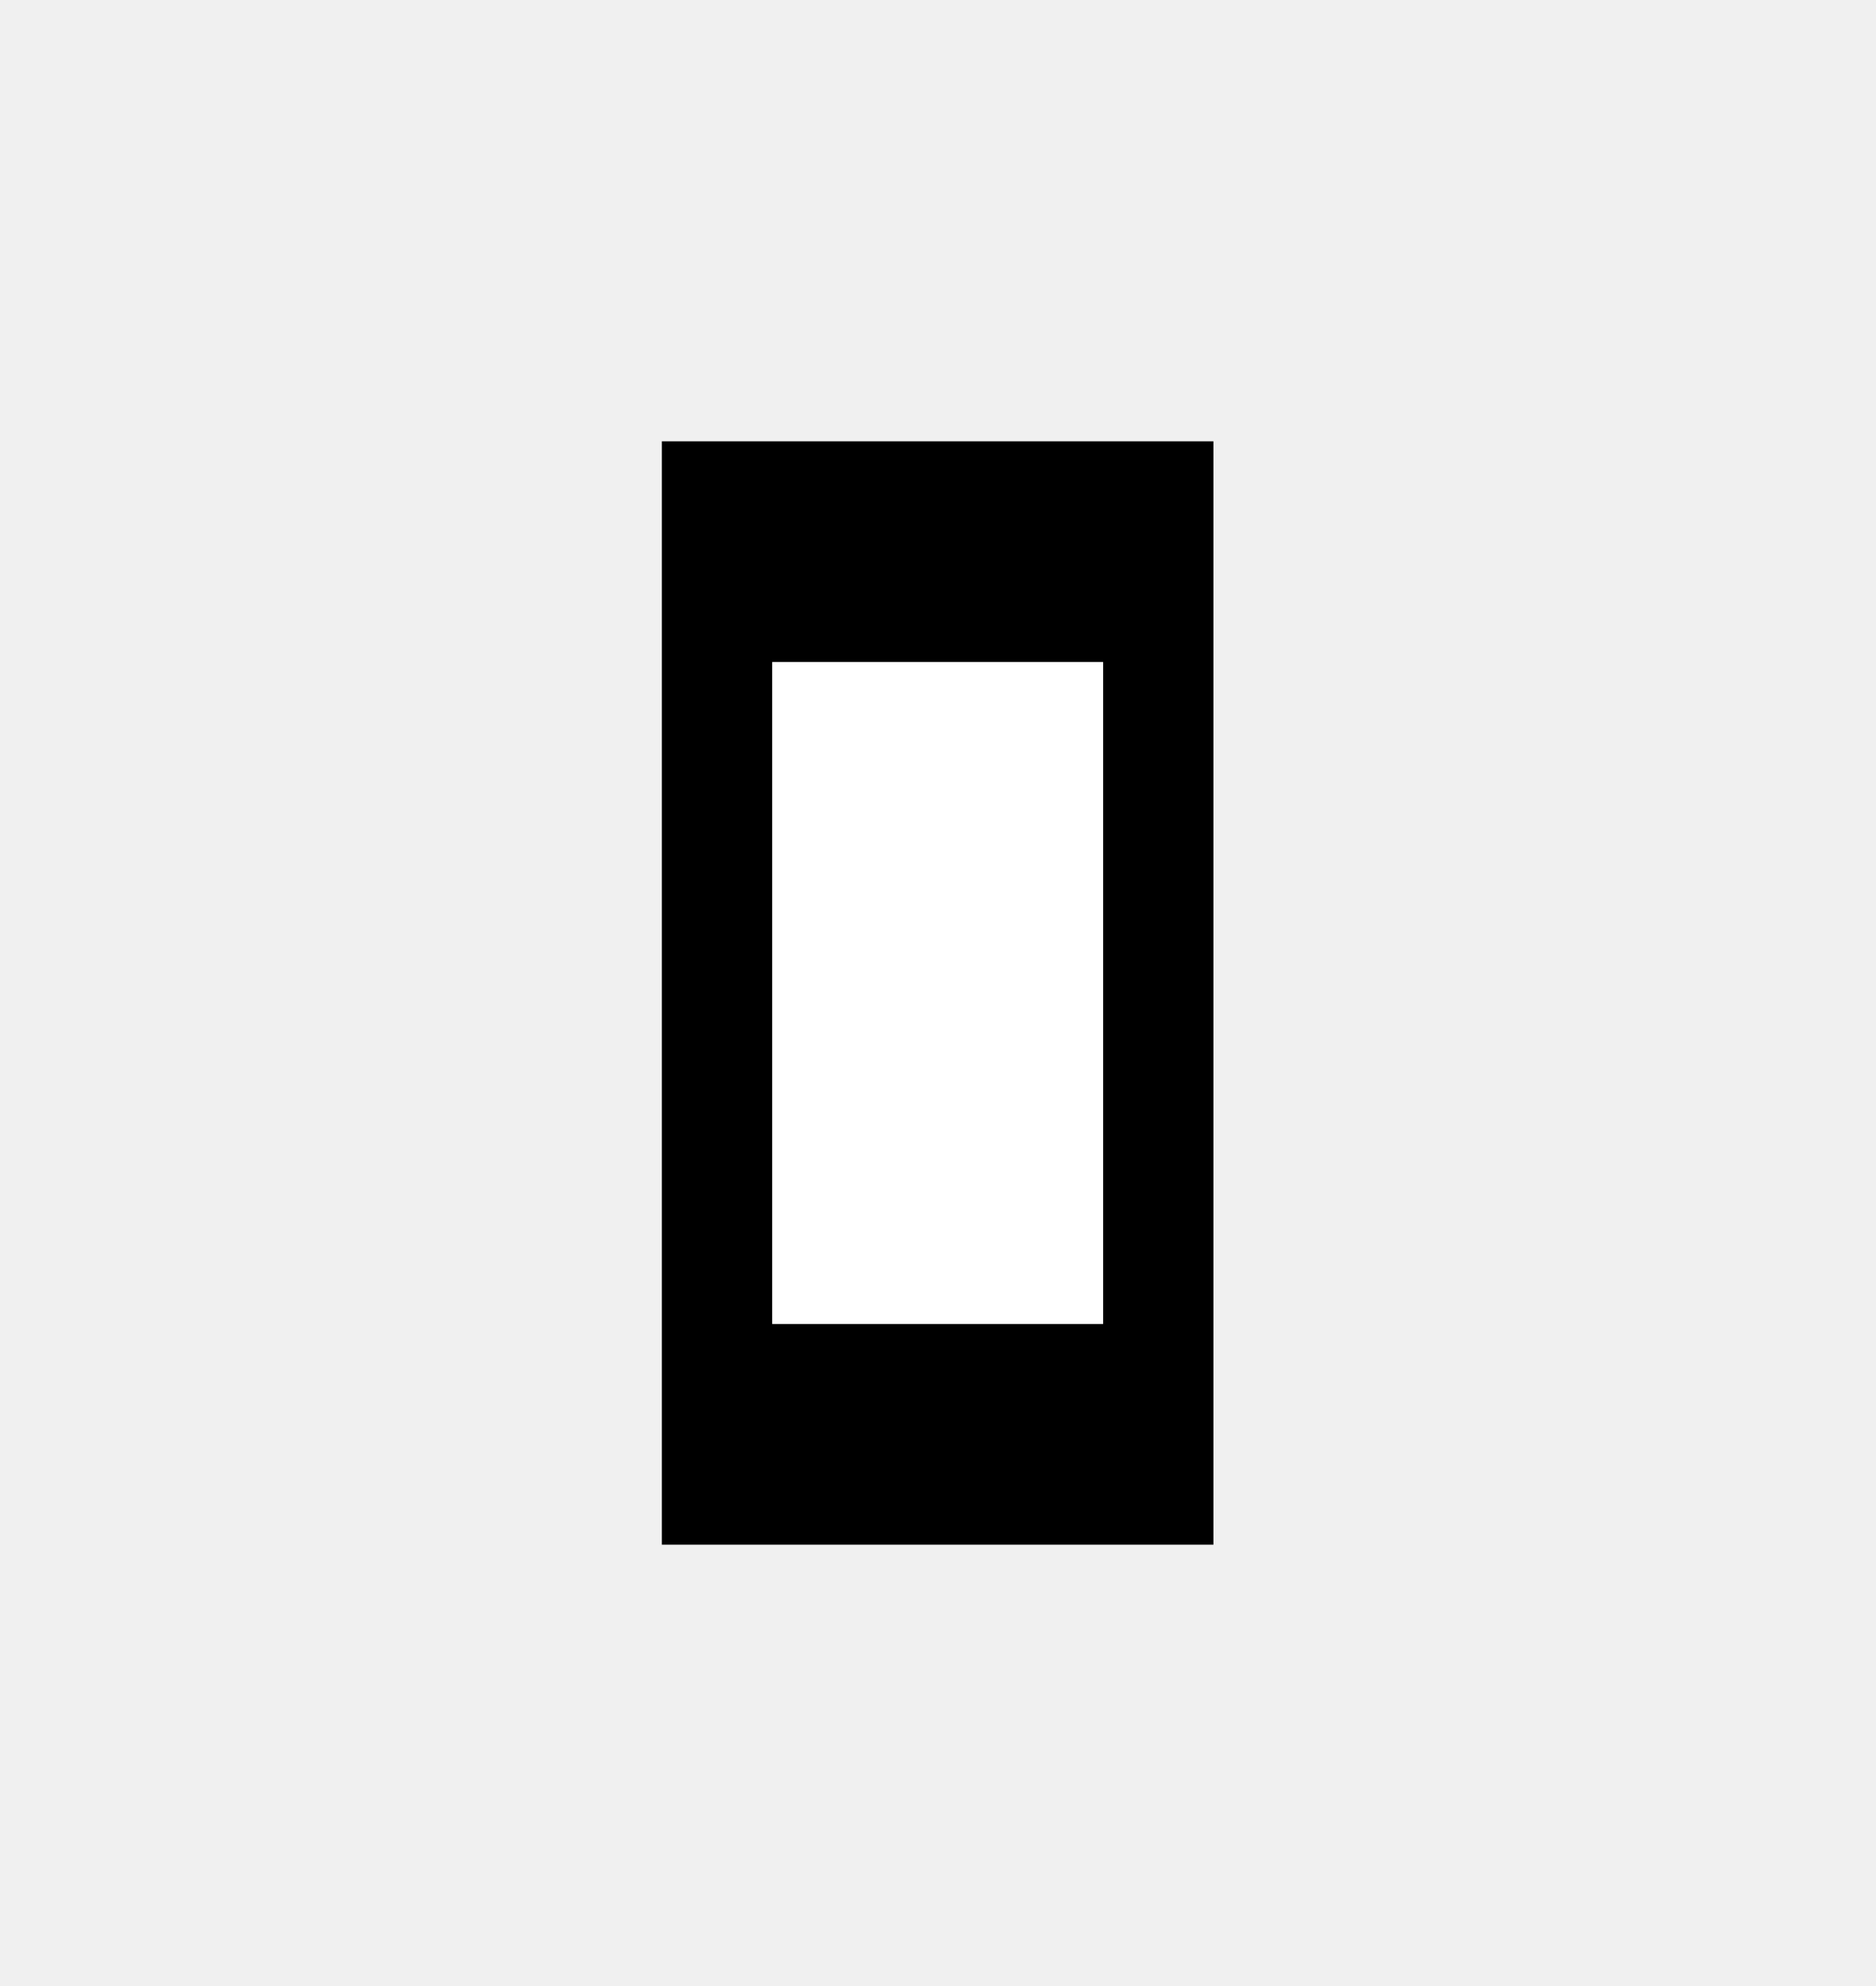
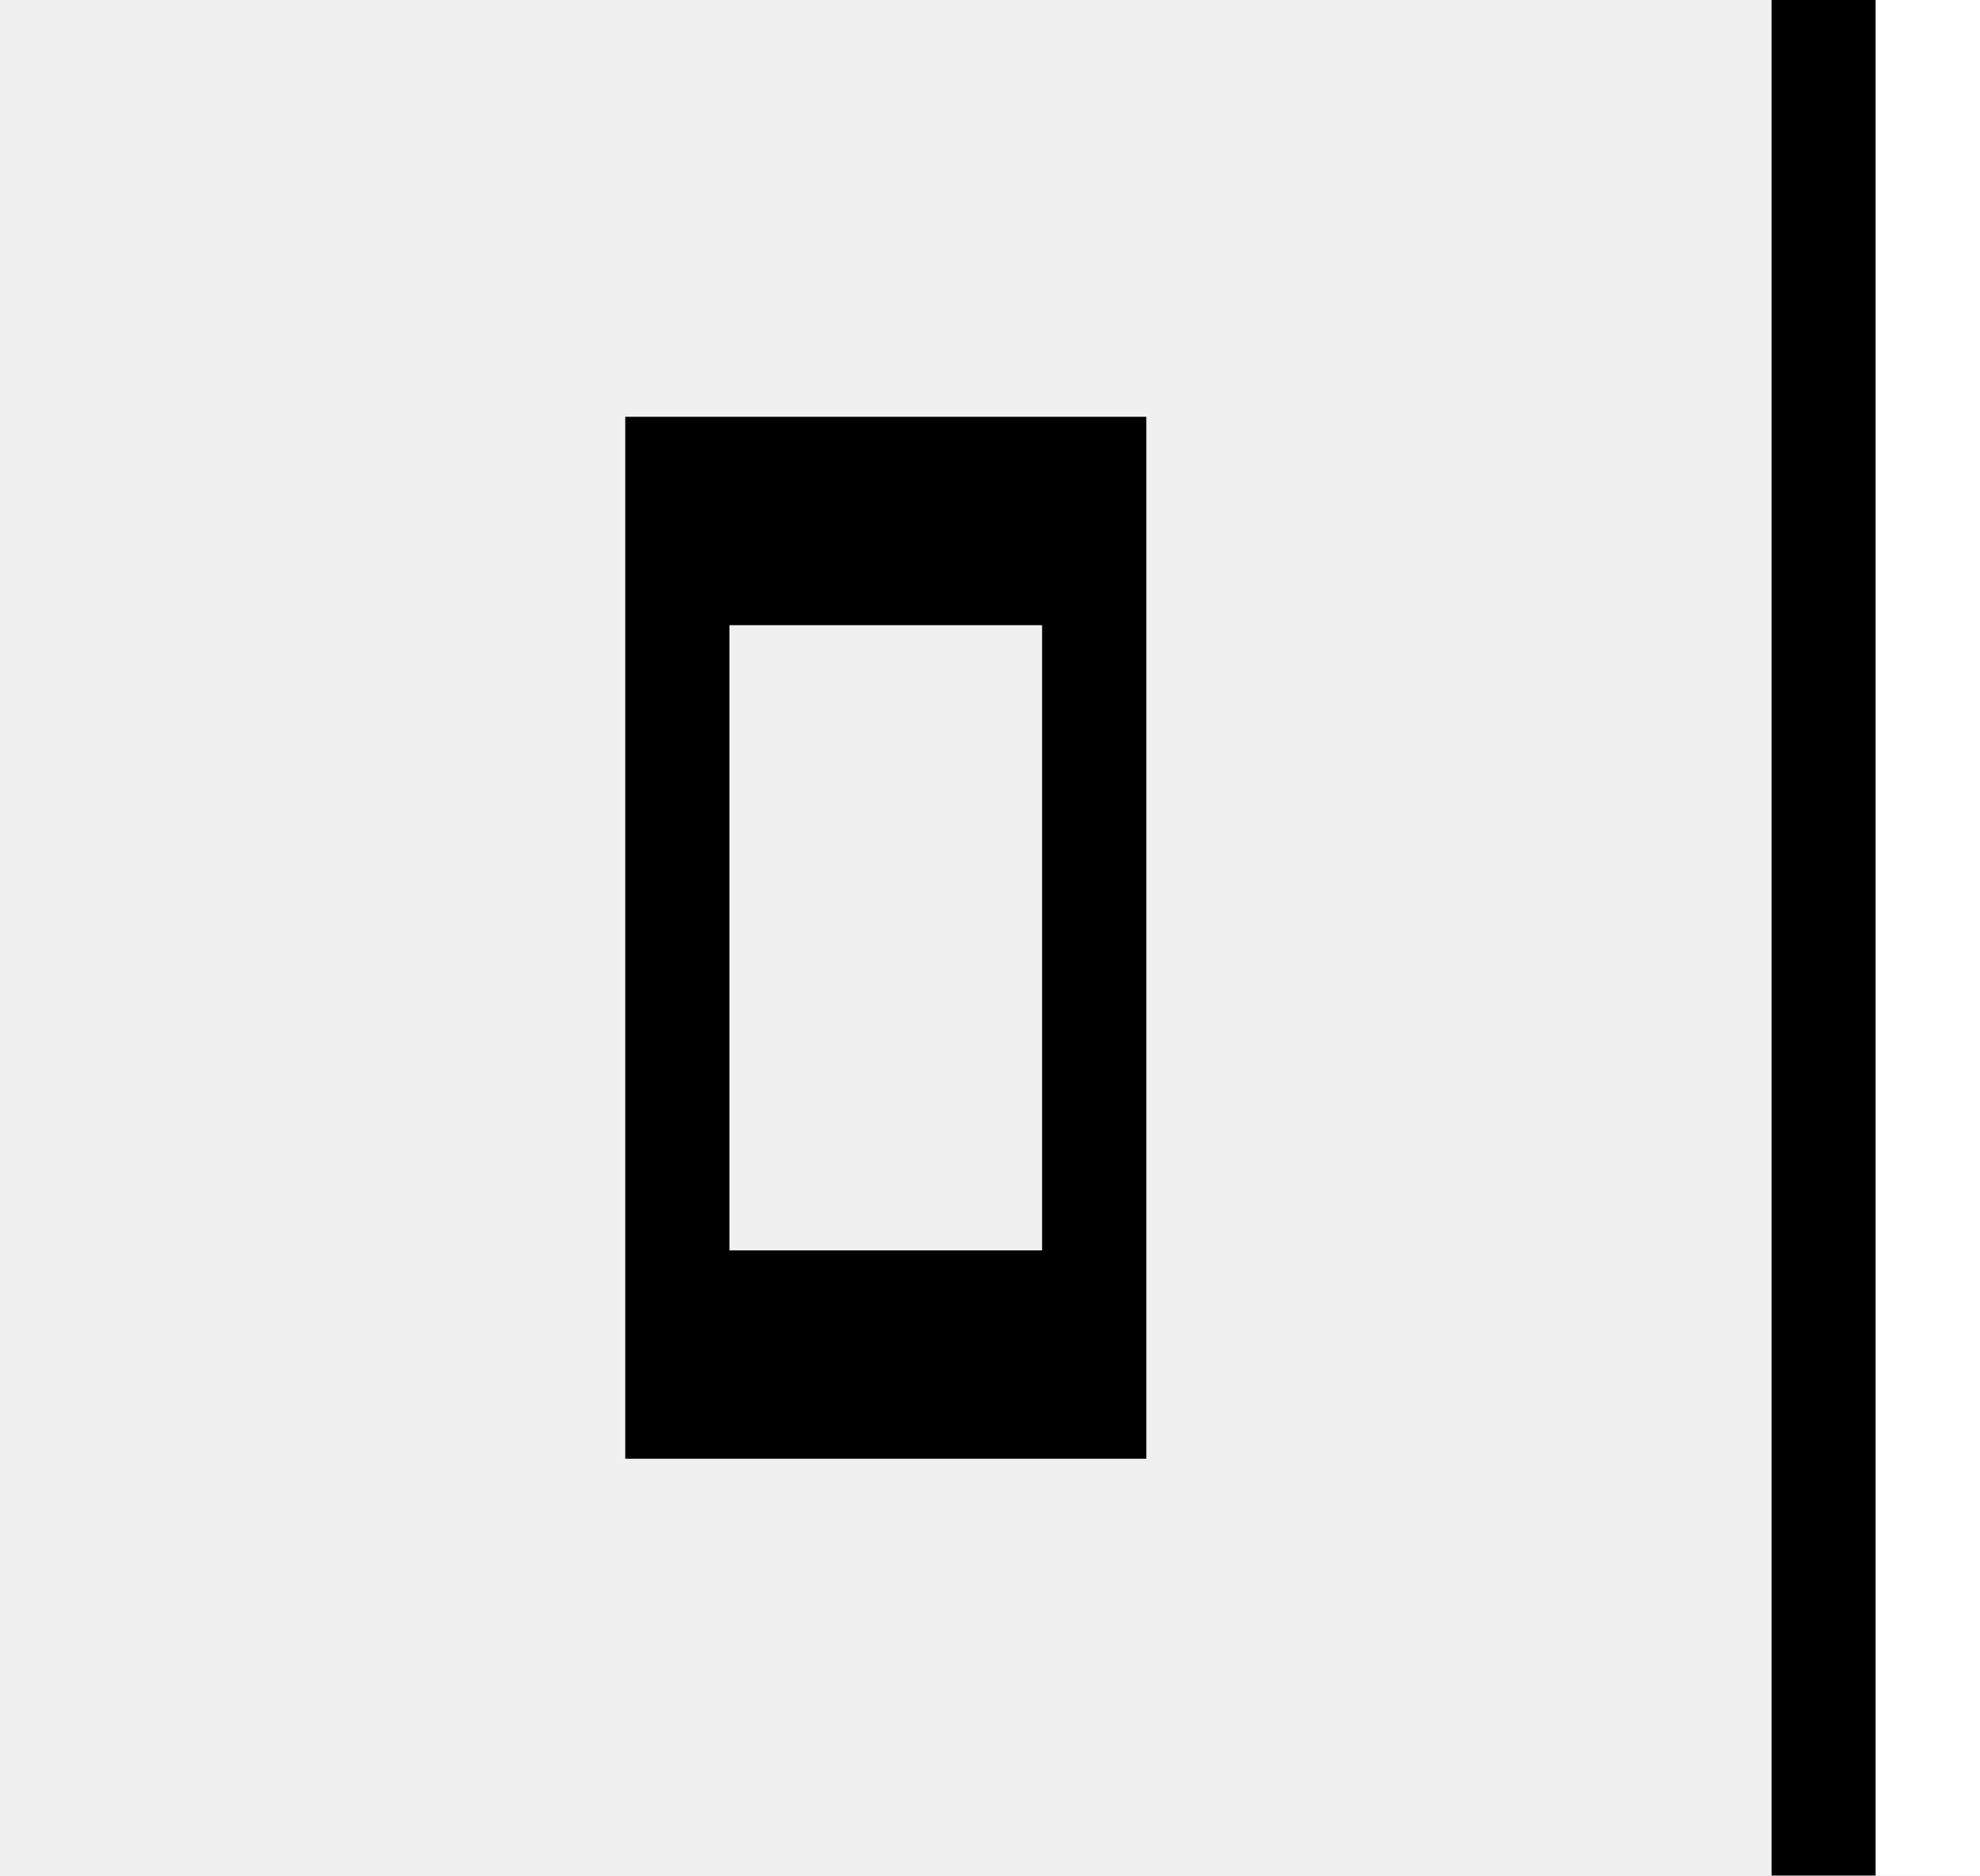
- <svg xmlns="http://www.w3.org/2000/svg" width="17" height="18" viewBox="0 0 17 18">
-   <path d="M6 4h5v10H6z" />
-   <path fill="#FFF" d="M7 6h3v6H7z" />
+ <svg xmlns="http://www.w3.org/2000/svg" width="19" height="18" viewBox="0 0 19 18">
+   <g fill="none" fill-rule="evenodd">
+     <path d="M0 0h17v18H0z" />
+     <path fill="#000" d="M17 0h1v18h-1z" />
+     <path fill="#FFF" d="M18 0h1v18h-1z" />
+     <path d="M10 12V6h1v8H7v-2h3zM6 4h5v2H6V4zm0 2h1v8H6V6z" fill="#000" />
+   </g>
</svg>
